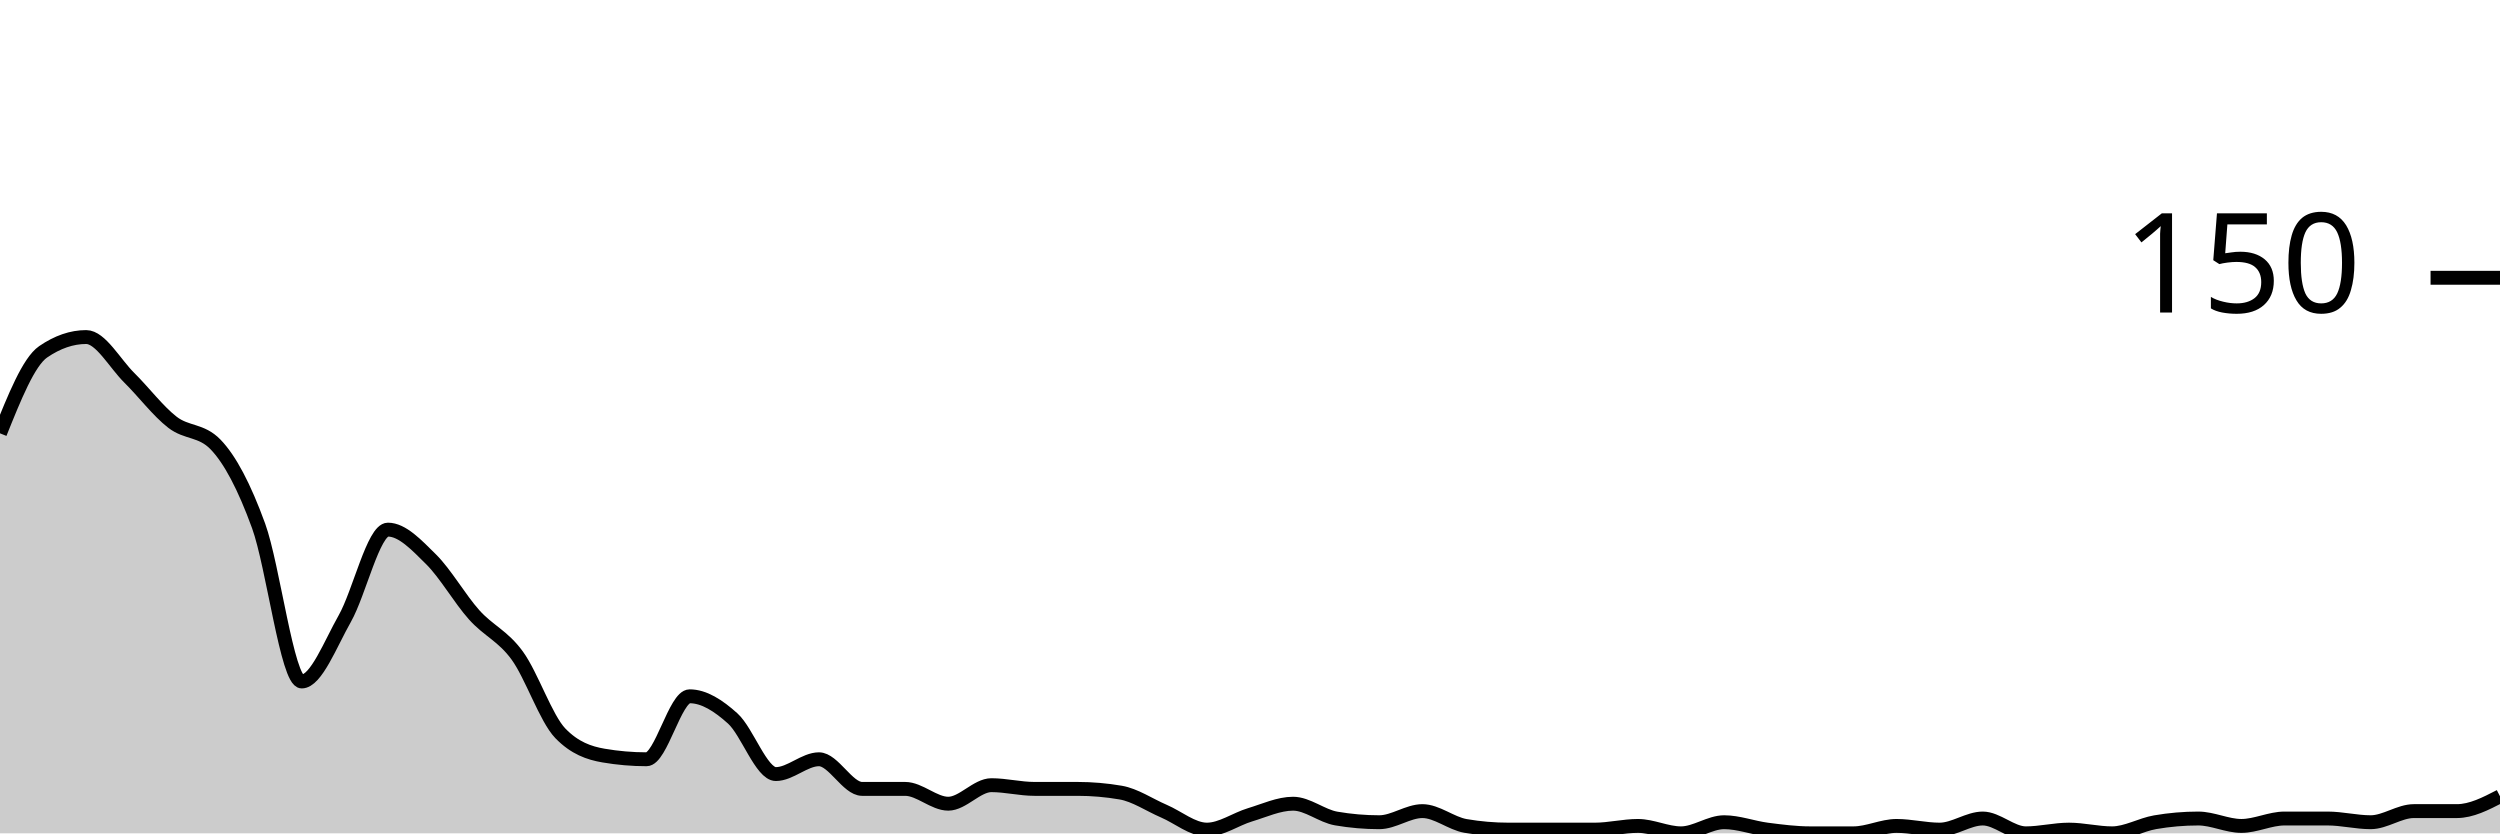
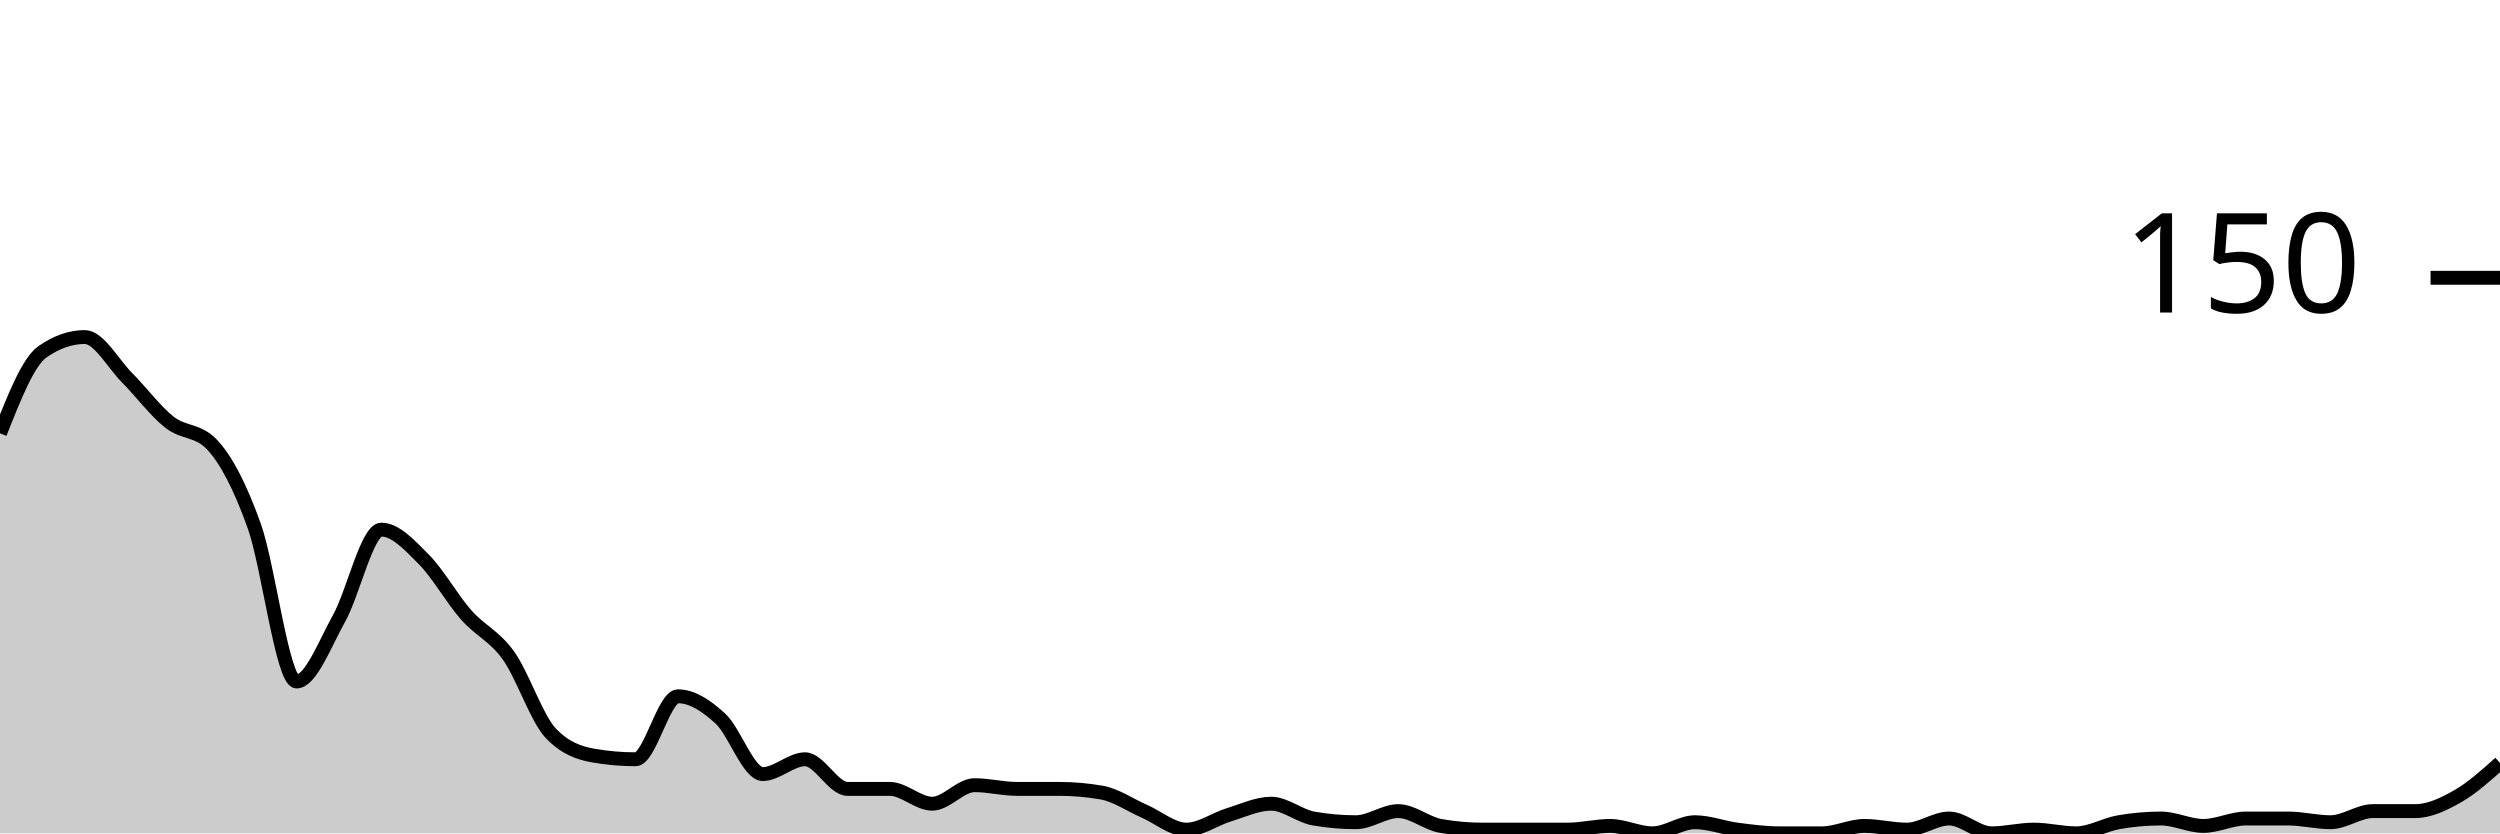
<svg xmlns="http://www.w3.org/2000/svg" viewBox="0 0 180 60">
  <g transform="translate(0,20)">
-     <path class="area" fill="rgba(0, 0, 0, 0.2)" d="M0,11.2C1.034,8.622,2.069,6.044,3.103,5.333C4.138,4.622,5.172,4.267,6.207,4.267C7.241,4.267,8.276,6.178,9.31,7.2C10.345,8.222,11.379,9.6,12.414,10.4C13.448,11.2,14.483,10.933,15.517,12C16.552,13.067,17.586,15.022,18.621,17.867C19.655,20.711,20.69,29.067,21.724,29.067C22.759,29.067,23.793,26.356,24.828,24.533C25.862,22.711,26.897,18.133,27.931,18.133C28.966,18.133,30,19.244,31.034,20.267C32.069,21.289,33.103,23.111,34.138,24.267C35.172,25.422,36.207,25.778,37.241,27.2C38.276,28.622,39.31,31.733,40.345,32.8C41.379,33.867,42.414,34.222,43.448,34.4C44.483,34.578,45.517,34.667,46.552,34.667C47.586,34.667,48.621,30.133,49.655,30.133C50.69,30.133,51.724,30.8,52.759,31.733C53.793,32.667,54.828,35.733,55.862,35.733C56.897,35.733,57.931,34.667,58.966,34.667C60,34.667,61.034,36.8,62.069,36.8C63.103,36.8,64.138,36.8,65.172,36.8C66.207,36.8,67.241,37.867,68.276,37.867C69.31,37.867,70.345,36.533,71.379,36.533C72.414,36.533,73.448,36.8,74.483,36.8C75.517,36.8,76.552,36.8,77.586,36.8C78.621,36.8,79.655,36.889,80.69,37.067C81.724,37.244,82.759,37.956,83.793,38.4C84.828,38.844,85.862,39.733,86.897,39.733C87.931,39.733,88.966,38.978,90,38.667C91.034,38.356,92.069,37.867,93.103,37.867C94.138,37.867,95.172,38.756,96.207,38.933C97.241,39.111,98.276,39.2,99.31,39.2C100.345,39.2,101.379,38.4,102.414,38.4C103.448,38.4,104.483,39.289,105.517,39.467C106.552,39.644,107.586,39.733,108.621,39.733C109.655,39.733,110.69,39.733,111.724,39.733C112.759,39.733,113.793,39.733,114.828,39.733C115.862,39.733,116.897,39.467,117.931,39.467C118.966,39.467,120,40,121.034,40C122.069,40,123.103,39.2,124.138,39.2C125.172,39.2,126.207,39.6,127.241,39.733C128.276,39.867,129.31,40,130.345,40C131.379,40,132.414,40,133.448,40C134.483,40,135.517,39.467,136.552,39.467C137.586,39.467,138.621,39.733,139.655,39.733C140.69,39.733,141.724,38.933,142.759,38.933C143.793,38.933,144.828,40,145.862,40C146.897,40,147.931,39.733,148.966,39.733C150,39.733,151.034,40,152.069,40C153.103,40,154.138,39.378,155.172,39.2C156.207,39.022,157.241,38.933,158.276,38.933C159.31,38.933,160.345,39.467,161.379,39.467C162.414,39.467,163.448,38.933,164.483,38.933C165.517,38.933,166.552,38.933,167.586,38.933C168.621,38.933,169.655,39.2,170.69,39.2C171.724,39.2,172.759,38.4,173.793,38.4C174.828,38.4,175.862,38.4,176.897,38.4C177.931,38.4,178.966,37.867,180,37.333L180,40C178.966,40,177.931,40,176.897,40C175.862,40,174.828,40,173.793,40C172.759,40,171.724,40,170.69,40C169.655,40,168.621,40,167.586,40C166.552,40,165.517,40,164.483,40C163.448,40,162.414,40,161.379,40C160.345,40,159.31,40,158.276,40C157.241,40,156.207,40,155.172,40C154.138,40,153.103,40,152.069,40C151.034,40,150,40,148.966,40C147.931,40,146.897,40,145.862,40C144.828,40,143.793,40,142.759,40C141.724,40,140.69,40,139.655,40C138.621,40,137.586,40,136.552,40C135.517,40,134.483,40,133.448,40C132.414,40,131.379,40,130.345,40C129.31,40,128.276,40,127.241,40C126.207,40,125.172,40,124.138,40C123.103,40,122.069,40,121.034,40C120,40,118.966,40,117.931,40C116.897,40,115.862,40,114.828,40C113.793,40,112.759,40,111.724,40C110.69,40,109.655,40,108.621,40C107.586,40,106.552,40,105.517,40C104.483,40,103.448,40,102.414,40C101.379,40,100.345,40,99.31,40C98.276,40,97.241,40,96.207,40C95.172,40,94.138,40,93.103,40C92.069,40,91.034,40,90,40C88.966,40,87.931,40,86.897,40C85.862,40,84.828,40,83.793,40C82.759,40,81.724,40,80.69,40C79.655,40,78.621,40,77.586,40C76.552,40,75.517,40,74.483,40C73.448,40,72.414,40,71.379,40C70.345,40,69.31,40,68.276,40C67.241,40,66.207,40,65.172,40C64.138,40,63.103,40,62.069,40C61.034,40,60,40,58.966,40C57.931,40,56.897,40,55.862,40C54.828,40,53.793,40,52.759,40C51.724,40,50.69,40,49.655,40C48.621,40,47.586,40,46.552,40C45.517,40,44.483,40,43.448,40C42.414,40,41.379,40,40.345,40C39.31,40,38.276,40,37.241,40C36.207,40,35.172,40,34.138,40C33.103,40,32.069,40,31.034,40C30,40,28.966,40,27.931,40C26.897,40,25.862,40,24.828,40C23.793,40,22.759,40,21.724,40C20.69,40,19.655,40,18.621,40C17.586,40,16.552,40,15.517,40C14.483,40,13.448,40,12.414,40C11.379,40,10.345,40,9.31,40C8.276,40,7.241,40,6.207,40C5.172,40,4.138,40,3.103,40C2.069,40,1.034,40,0,40Z" />
-     <path class="line" stroke="black" fill="none" d="M0,11.2C1.034,8.622,2.069,6.044,3.103,5.333C4.138,4.622,5.172,4.267,6.207,4.267C7.241,4.267,8.276,6.178,9.31,7.2C10.345,8.222,11.379,9.6,12.414,10.4C13.448,11.2,14.483,10.933,15.517,12C16.552,13.067,17.586,15.022,18.621,17.867C19.655,20.711,20.69,29.067,21.724,29.067C22.759,29.067,23.793,26.356,24.828,24.533C25.862,22.711,26.897,18.133,27.931,18.133C28.966,18.133,30,19.244,31.034,20.267C32.069,21.289,33.103,23.111,34.138,24.267C35.172,25.422,36.207,25.778,37.241,27.2C38.276,28.622,39.31,31.733,40.345,32.8C41.379,33.867,42.414,34.222,43.448,34.4C44.483,34.578,45.517,34.667,46.552,34.667C47.586,34.667,48.621,30.133,49.655,30.133C50.69,30.133,51.724,30.8,52.759,31.733C53.793,32.667,54.828,35.733,55.862,35.733C56.897,35.733,57.931,34.667,58.966,34.667C60,34.667,61.034,36.8,62.069,36.8C63.103,36.8,64.138,36.8,65.172,36.8C66.207,36.8,67.241,37.867,68.276,37.867C69.31,37.867,70.345,36.533,71.379,36.533C72.414,36.533,73.448,36.8,74.483,36.8C75.517,36.8,76.552,36.8,77.586,36.8C78.621,36.8,79.655,36.889,80.69,37.067C81.724,37.244,82.759,37.956,83.793,38.4C84.828,38.844,85.862,39.733,86.897,39.733C87.931,39.733,88.966,38.978,90,38.667C91.034,38.356,92.069,37.867,93.103,37.867C94.138,37.867,95.172,38.756,96.207,38.933C97.241,39.111,98.276,39.2,99.31,39.2C100.345,39.2,101.379,38.4,102.414,38.4C103.448,38.4,104.483,39.289,105.517,39.467C106.552,39.644,107.586,39.733,108.621,39.733C109.655,39.733,110.69,39.733,111.724,39.733C112.759,39.733,113.793,39.733,114.828,39.733C115.862,39.733,116.897,39.467,117.931,39.467C118.966,39.467,120,40,121.034,40C122.069,40,123.103,39.2,124.138,39.2C125.172,39.2,126.207,39.6,127.241,39.733C128.276,39.867,129.31,40,130.345,40C131.379,40,132.414,40,133.448,40C134.483,40,135.517,39.467,136.552,39.467C137.586,39.467,138.621,39.733,139.655,39.733C140.69,39.733,141.724,38.933,142.759,38.933C143.793,38.933,144.828,40,145.862,40C146.897,40,147.931,39.733,148.966,39.733C150,39.733,151.034,40,152.069,40C153.103,40,154.138,39.378,155.172,39.2C156.207,39.022,157.241,38.933,158.276,38.933C159.31,38.933,160.345,39.467,161.379,39.467C162.414,39.467,163.448,38.933,164.483,38.933C165.517,38.933,166.552,38.933,167.586,38.933C168.621,38.933,169.655,39.2,170.69,39.2C171.724,39.2,172.759,38.4,173.793,38.4C174.828,38.4,175.862,38.4,176.897,38.4C177.931,38.4,178.966,37.867,180,37.333" />
+     <path class="area" fill="rgba(0, 0, 0, 0.2)" d="M0,11.2C1.017,8.622,2.034,6.044,3.051,5.333C4.068,4.622,5.085,4.267,6.102,4.267C7.119,4.267,8.136,6.178,9.153,7.2C10.169,8.222,11.186,9.6,12.203,10.4C13.22,11.2,14.237,10.933,15.254,12C16.271,13.067,17.288,15.022,18.305,17.867C19.322,20.711,20.339,29.067,21.356,29.067C22.373,29.067,23.39,26.356,24.407,24.533C25.424,22.711,26.441,18.133,27.458,18.133C28.475,18.133,29.492,19.244,30.508,20.267C31.525,21.289,32.542,23.111,33.559,24.267C34.576,25.422,35.593,25.778,36.61,27.2C37.627,28.622,38.644,31.733,39.661,32.8C40.678,33.867,41.695,34.222,42.712,34.4C43.729,34.578,44.746,34.667,45.763,34.667C46.78,34.667,47.797,30.133,48.814,30.133C49.831,30.133,50.847,30.8,51.864,31.733C52.881,32.667,53.898,35.733,54.915,35.733C55.932,35.733,56.949,34.667,57.966,34.667C58.983,34.667,60,36.8,61.017,36.8C62.034,36.8,63.051,36.8,64.068,36.8C65.085,36.8,66.102,37.867,67.119,37.867C68.136,37.867,69.153,36.533,70.169,36.533C71.186,36.533,72.203,36.8,73.22,36.8C74.237,36.8,75.254,36.8,76.271,36.8C77.288,36.8,78.305,36.889,79.322,37.067C80.339,37.244,81.356,37.956,82.373,38.4C83.39,38.844,84.407,39.733,85.424,39.733C86.441,39.733,87.458,38.978,88.475,38.667C89.492,38.356,90.508,37.867,91.525,37.867C92.542,37.867,93.559,38.756,94.576,38.933C95.593,39.111,96.61,39.2,97.627,39.2C98.644,39.2,99.661,38.4,100.678,38.4C101.695,38.4,102.712,39.289,103.729,39.467C104.746,39.644,105.763,39.733,106.78,39.733C107.797,39.733,108.814,39.733,109.831,39.733C110.847,39.733,111.864,39.733,112.881,39.733C113.898,39.733,114.915,39.467,115.932,39.467C116.949,39.467,117.966,40,118.983,40C120,40,121.017,39.2,122.034,39.2C123.051,39.2,124.068,39.6,125.085,39.733C126.102,39.867,127.119,40,128.136,40C129.153,40,130.169,40,131.186,40C132.203,40,133.22,39.467,134.237,39.467C135.254,39.467,136.271,39.733,137.288,39.733C138.305,39.733,139.322,38.933,140.339,38.933C141.356,38.933,142.373,40,143.39,40C144.407,40,145.424,39.733,146.441,39.733C147.458,39.733,148.475,40,149.492,40C150.508,40,151.525,39.378,152.542,39.2C153.559,39.022,154.576,38.933,155.593,38.933C156.61,38.933,157.627,39.467,158.644,39.467C159.661,39.467,160.678,38.933,161.695,38.933C162.712,38.933,163.729,38.933,164.746,38.933C165.763,38.933,166.78,39.2,167.797,39.2C168.814,39.2,169.831,38.4,170.847,38.4C171.864,38.4,172.881,38.4,173.898,38.4C174.915,38.4,175.932,37.911,176.949,37.333C177.966,36.756,178.983,35.844,180,34.933L180,40C178.983,40,177.966,40,176.949,40C175.932,40,174.915,40,173.898,40C172.881,40,171.864,40,170.847,40C169.831,40,168.814,40,167.797,40C166.78,40,165.763,40,164.746,40C163.729,40,162.712,40,161.695,40C160.678,40,159.661,40,158.644,40C157.627,40,156.61,40,155.593,40C154.576,40,153.559,40,152.542,40C151.525,40,150.508,40,149.492,40C148.475,40,147.458,40,146.441,40C145.424,40,144.407,40,143.39,40C142.373,40,141.356,40,140.339,40C139.322,40,138.305,40,137.288,40C136.271,40,135.254,40,134.237,40C133.22,40,132.203,40,131.186,40C130.169,40,129.153,40,128.136,40C127.119,40,126.102,40,125.085,40C124.068,40,123.051,40,122.034,40C121.017,40,120,40,118.983,40C117.966,40,116.949,40,115.932,40C114.915,40,113.898,40,112.881,40C111.864,40,110.847,40,109.831,40C108.814,40,107.797,40,106.78,40C105.763,40,104.746,40,103.729,40C102.712,40,101.695,40,100.678,40C99.661,40,98.644,40,97.627,40C96.61,40,95.593,40,94.576,40C93.559,40,92.542,40,91.525,40C90.508,40,89.492,40,88.475,40C87.458,40,86.441,40,85.424,40C84.407,40,83.39,40,82.373,40C81.356,40,80.339,40,79.322,40C78.305,40,77.288,40,76.271,40C75.254,40,74.237,40,73.22,40C72.203,40,71.186,40,70.169,40C69.153,40,68.136,40,67.119,40C66.102,40,65.085,40,64.068,40C63.051,40,62.034,40,61.017,40C60,40,58.983,40,57.966,40C56.949,40,55.932,40,54.915,40C53.898,40,52.881,40,51.864,40C50.847,40,49.831,40,48.814,40C47.797,40,46.78,40,45.763,40C44.746,40,43.729,40,42.712,40C41.695,40,40.678,40,39.661,40C38.644,40,37.627,40,36.61,40C35.593,40,34.576,40,33.559,40C32.542,40,31.525,40,30.508,40C29.492,40,28.475,40,27.458,40C26.441,40,25.424,40,24.407,40C23.39,40,22.373,40,21.356,40C20.339,40,19.322,40,18.305,40C17.288,40,16.271,40,15.254,40C14.237,40,13.22,40,12.203,40C11.186,40,10.169,40,9.153,40C8.136,40,7.119,40,6.102,40C5.085,40,4.068,40,3.051,40C2.034,40,1.017,40,0,40Z" />
+     <path class="line" stroke="black" fill="none" d="M0,11.2C1.017,8.622,2.034,6.044,3.051,5.333C4.068,4.622,5.085,4.267,6.102,4.267C7.119,4.267,8.136,6.178,9.153,7.2C10.169,8.222,11.186,9.6,12.203,10.4C13.22,11.2,14.237,10.933,15.254,12C16.271,13.067,17.288,15.022,18.305,17.867C19.322,20.711,20.339,29.067,21.356,29.067C22.373,29.067,23.39,26.356,24.407,24.533C25.424,22.711,26.441,18.133,27.458,18.133C28.475,18.133,29.492,19.244,30.508,20.267C31.525,21.289,32.542,23.111,33.559,24.267C34.576,25.422,35.593,25.778,36.61,27.2C37.627,28.622,38.644,31.733,39.661,32.8C40.678,33.867,41.695,34.222,42.712,34.4C43.729,34.578,44.746,34.667,45.763,34.667C46.78,34.667,47.797,30.133,48.814,30.133C49.831,30.133,50.847,30.8,51.864,31.733C52.881,32.667,53.898,35.733,54.915,35.733C55.932,35.733,56.949,34.667,57.966,34.667C58.983,34.667,60,36.8,61.017,36.8C62.034,36.8,63.051,36.8,64.068,36.8C65.085,36.8,66.102,37.867,67.119,37.867C68.136,37.867,69.153,36.533,70.169,36.533C71.186,36.533,72.203,36.8,73.22,36.8C74.237,36.8,75.254,36.8,76.271,36.8C77.288,36.8,78.305,36.889,79.322,37.067C80.339,37.244,81.356,37.956,82.373,38.4C83.39,38.844,84.407,39.733,85.424,39.733C86.441,39.733,87.458,38.978,88.475,38.667C89.492,38.356,90.508,37.867,91.525,37.867C92.542,37.867,93.559,38.756,94.576,38.933C95.593,39.111,96.61,39.2,97.627,39.2C98.644,39.2,99.661,38.4,100.678,38.4C101.695,38.4,102.712,39.289,103.729,39.467C104.746,39.644,105.763,39.733,106.78,39.733C107.797,39.733,108.814,39.733,109.831,39.733C110.847,39.733,111.864,39.733,112.881,39.733C113.898,39.733,114.915,39.467,115.932,39.467C116.949,39.467,117.966,40,118.983,40C120,40,121.017,39.2,122.034,39.2C123.051,39.2,124.068,39.6,125.085,39.733C126.102,39.867,127.119,40,128.136,40C129.153,40,130.169,40,131.186,40C132.203,40,133.22,39.467,134.237,39.467C135.254,39.467,136.271,39.733,137.288,39.733C138.305,39.733,139.322,38.933,140.339,38.933C141.356,38.933,142.373,40,143.39,40C144.407,40,145.424,39.733,146.441,39.733C147.458,39.733,148.475,40,149.492,40C150.508,40,151.525,39.378,152.542,39.2C153.559,39.022,154.576,38.933,155.593,38.933C156.61,38.933,157.627,39.467,158.644,39.467C159.661,39.467,160.678,38.933,161.695,38.933C162.712,38.933,163.729,38.933,164.746,38.933C165.763,38.933,166.78,39.2,167.797,39.2C168.814,39.2,169.831,38.4,170.847,38.4C171.864,38.4,172.881,38.4,173.898,38.4C174.915,38.4,175.932,37.911,176.949,37.333C177.966,36.756,178.983,35.844,180,34.933" />
    <path class="axis-ceiling" stroke-width="1" stroke="black" fill="none" d="M175,0L180,0" />
    <text class="axis-ceiling-label" font-family="sans-serif" text-anchor="end" font-size="10px" x="170" y="2.5">150</text>
  </g>
</svg>
